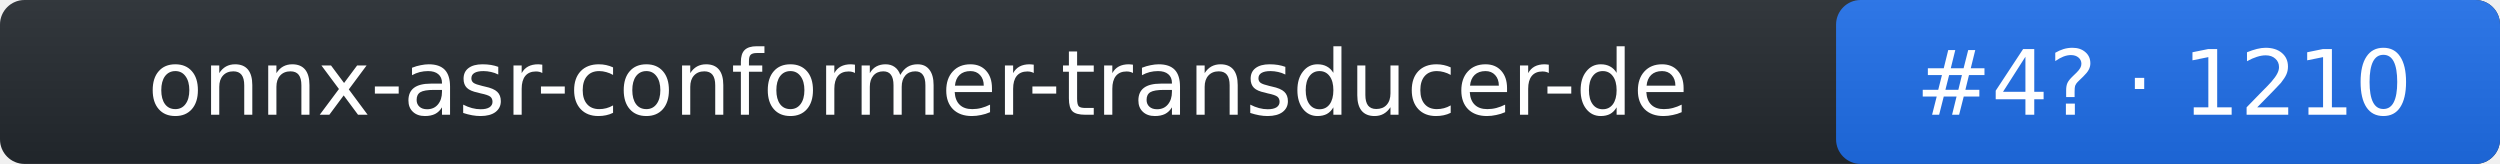
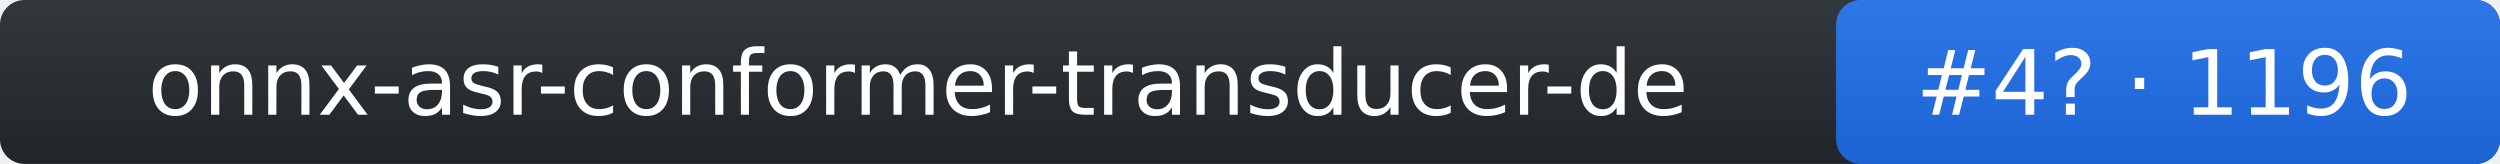
- <svg xmlns="http://www.w3.org/2000/svg" width="305" height="20" role="img" aria-label="onnx-asr-conformer-transducer-de: rank 4 in stt arena, rating 1210">
+ <svg xmlns="http://www.w3.org/2000/svg" width="305" height="20" role="img" aria-label="onnx-asr-conformer-transducer-de: rank 4 in stt arena, rating 1196">
  <linearGradient id="s" x2="0" y2="100%">
    <stop offset="0" stop-color="#bbb" stop-opacity=".1" />
    <stop offset="1" stop-opacity=".1" />
  </linearGradient>
  <rect rx="3" width="305" height="20" fill="#24292f" />
  <rect rx="3" x="224" width="81" height="20" fill="#1f6feb" />
  <rect rx="3" width="305" height="20" fill="url(#s)" />
  <g fill="#fff" text-anchor="middle" font-family="Verdana,DejaVu Sans,Geneva,sans-serif" font-size="11">
    <text x="112" y="14">onnx-asr-conformer-transducer-de</text>
-     <text x="264" y="14">#4? · 1210</text>
+     <text x="264" y="14">#4? · 1196</text>
  </g>
</svg>
